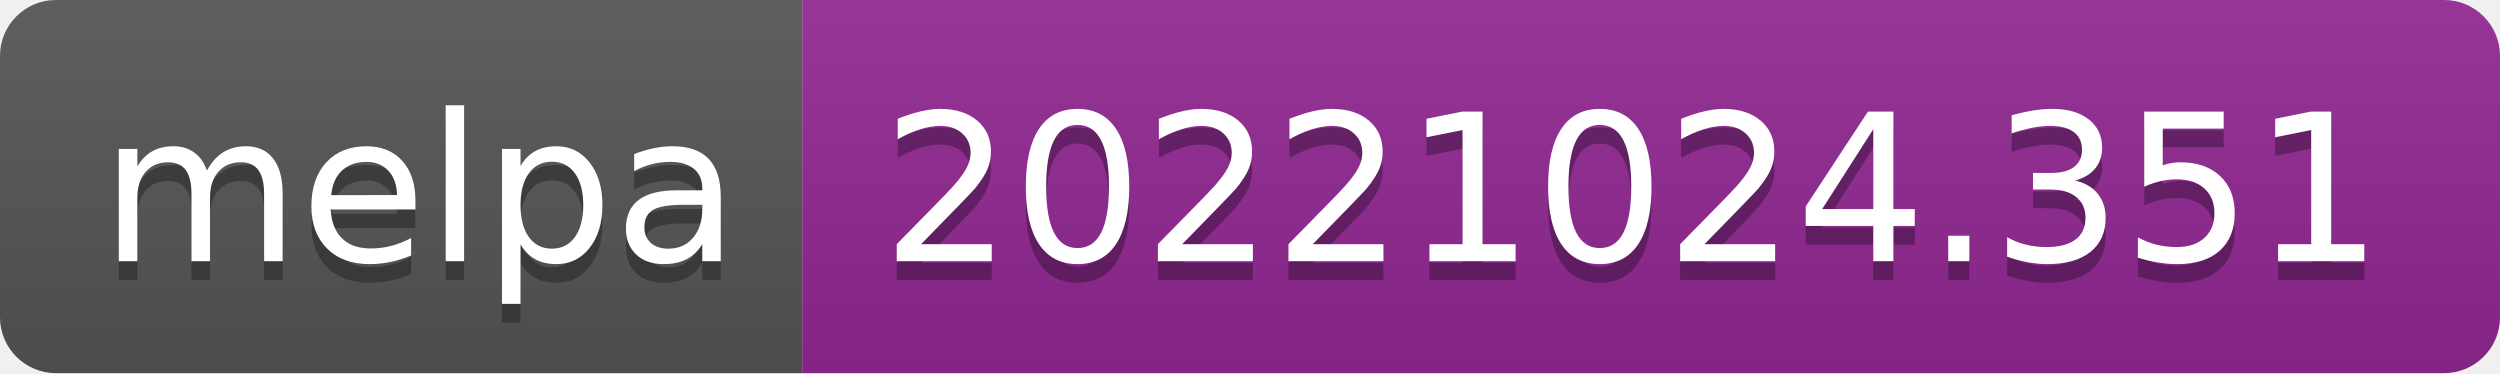
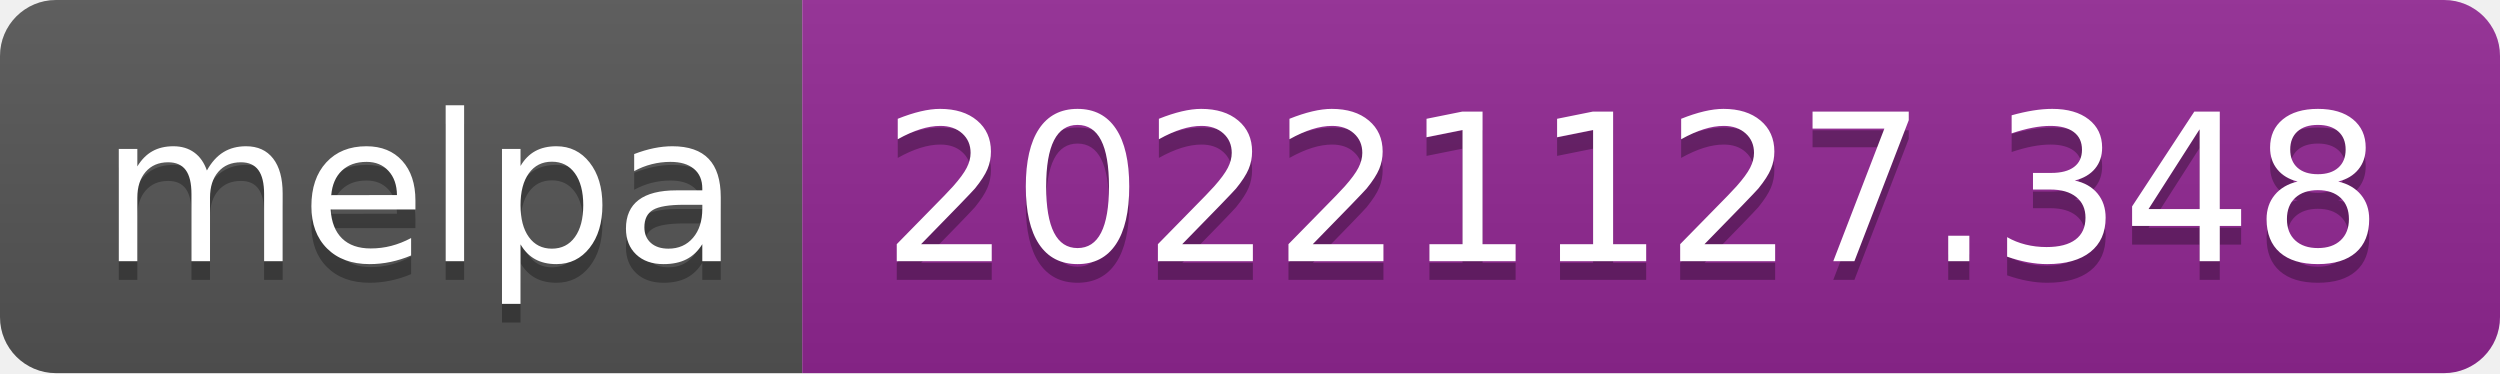
- <svg xmlns="http://www.w3.org/2000/svg" width="134" height="20" role="img" aria-label="melpa: 20221024.351">
+ <svg xmlns="http://www.w3.org/2000/svg" width="134" height="20" role="img" aria-label="melpa: 20221127.348">
  <linearGradient id="s" x2="0" y2="100%">
    <stop offset="0" stop-color="#bbb" stop-opacity=".1" />
    <stop offset="1" stop-opacity=".1" />
  </linearGradient>
  <clipPath id="r">
    <rect width="134" height="20" rx="3" fill="#fff" />
  </clipPath>
  <g clip-path="url(#r)">
    <rect width="43" height="20" fill="#555" />
    <rect x="43" width="91" height="20" fill="#922793" />
    <rect width="134" height="20" fill="url(#s)" />
  </g>
  <g fill="#fff" text-anchor="middle" font-family="Verdana,Geneva,DejaVu Sans,sans-serif" text-rendering="geometricPrecision" font-size="110">
    <text aria-hidden="true" x="225" y="150" fill="#010101" fill-opacity=".3" transform="scale(.1)" textLength="330">melpa</text>
    <text x="225" y="140" transform="scale(.1)" fill="#fff" textLength="330">melpa</text>
-     <text aria-hidden="true" x="875" y="150" fill="#010101" fill-opacity=".3" transform="scale(.1)" textLength="810">20221024.351</text>
-     <text x="875" y="140" transform="scale(.1)" fill="#fff" textLength="810">20221024.351</text>
+     <text aria-hidden="true" x="875" y="150" fill="#010101" fill-opacity=".3" transform="scale(.1)" textLength="810">20221127.348</text>
+     <text x="875" y="140" transform="scale(.1)" fill="#fff" textLength="810">20221127.348</text>
  </g>
</svg>
